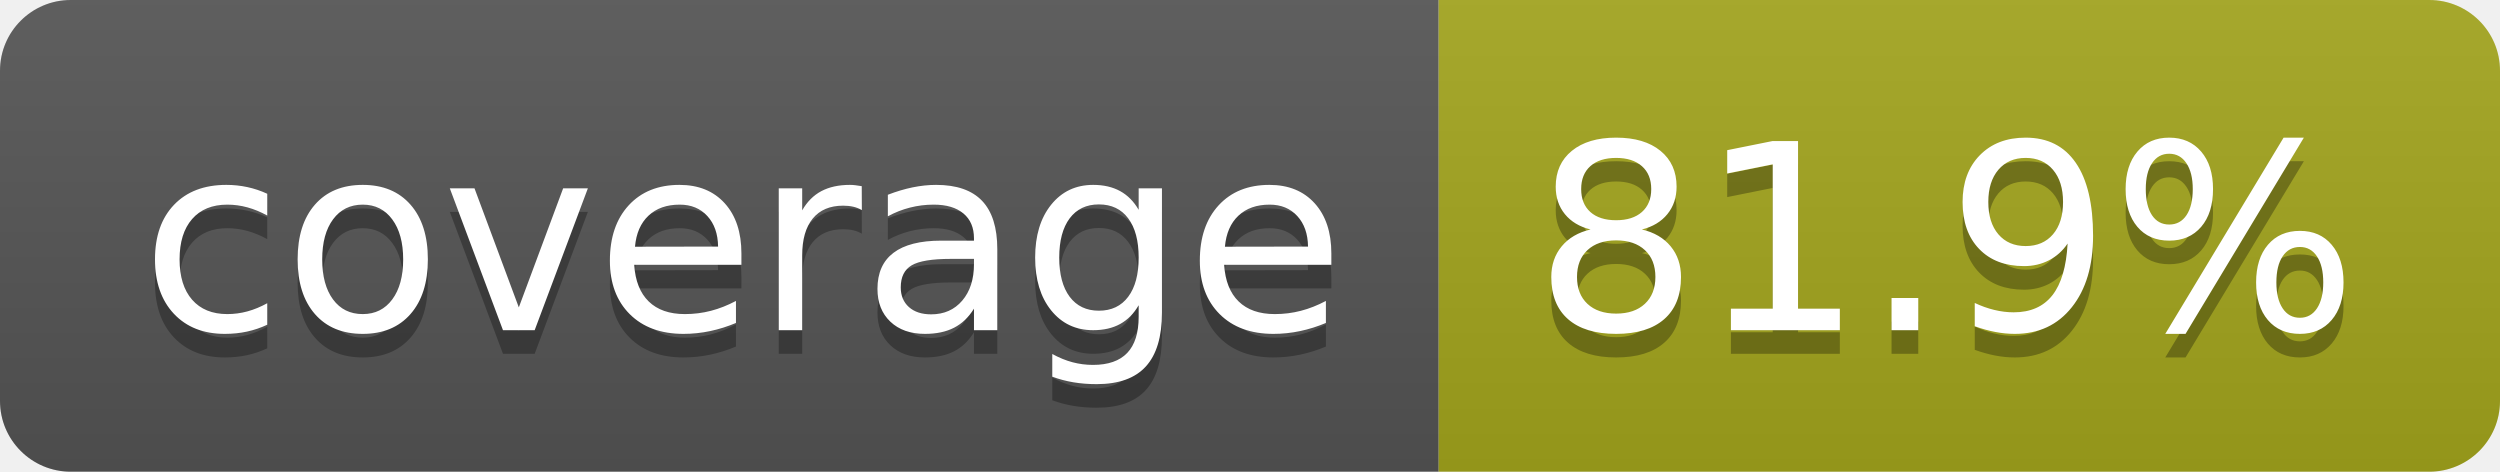
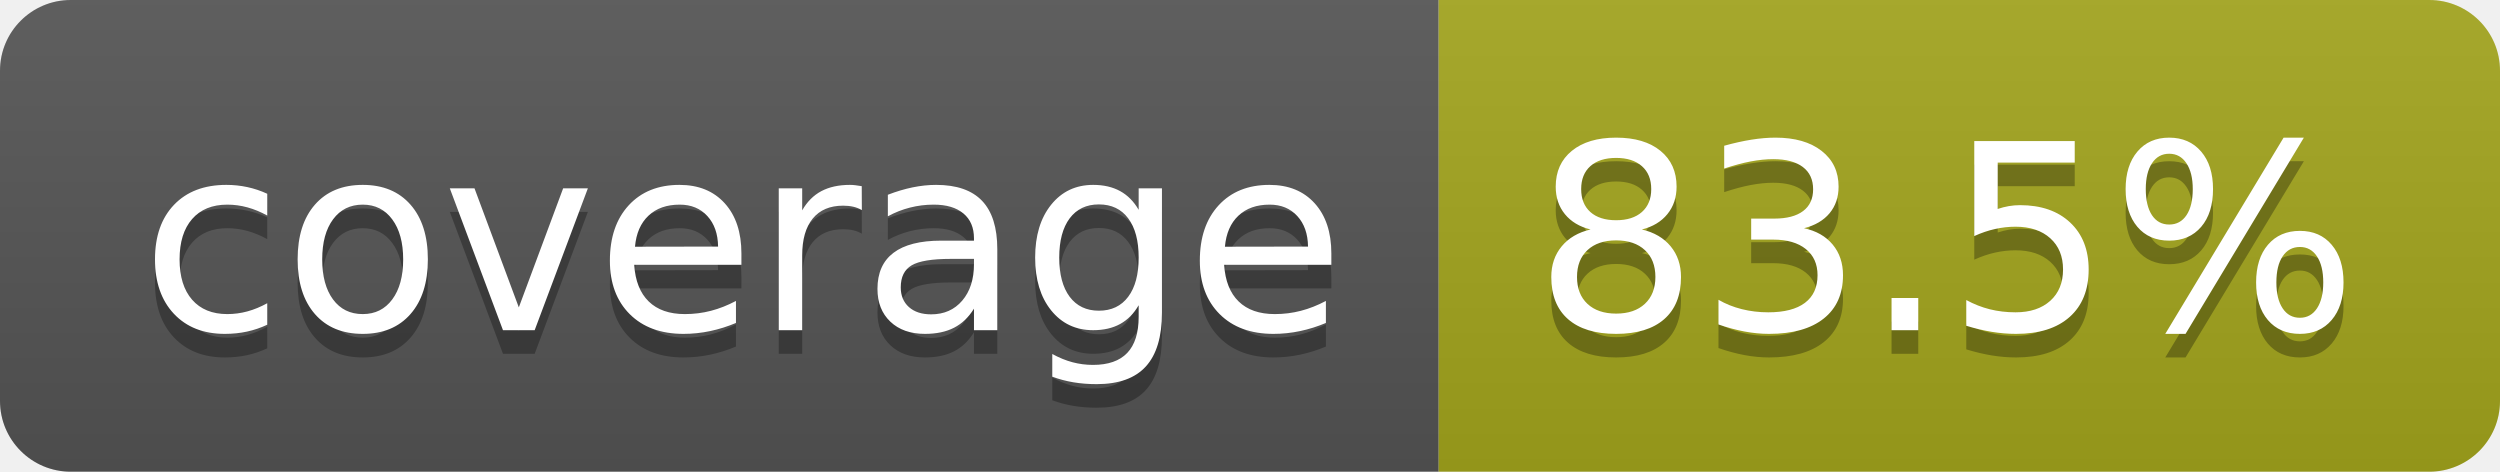
- <svg xmlns="http://www.w3.org/2000/svg" width="106" height="20" role="img" aria-label="coverage: 81.9%">
+ <svg xmlns="http://www.w3.org/2000/svg" width="106" height="20" role="img" aria-label="coverage: 83.5%">
  <linearGradient id="s" x2="0" y2="100%">
    <stop offset="0" stop-color="#bbb" stop-opacity=".1" />
    <stop offset="1" stop-opacity=".1" />
  </linearGradient>
  <clipPath id="r">
    <rect width="106" height="20" rx="3" fill="#fff" />
  </clipPath>
  <g clip-path="url(#r)">
    <rect width="61" height="20" fill="#555" />
    <rect x="61" width="45" height="20" fill="#a4a61d" />
    <rect width="106" height="20" fill="url(#s)" />
  </g>
  <g fill="#fff" text-anchor="middle" font-family="Verdana,Geneva,DejaVu Sans,sans-serif" text-rendering="geometricPrecision" font-size="110">
    <text aria-hidden="true" x="315" y="150" fill="#010101" fill-opacity=".3" transform="scale(.1)" textLength="510">coverage</text>
    <text x="315" y="140" transform="scale(.1)" fill="#fff" textLength="510">coverage</text>
-     <text aria-hidden="true" x="825" y="150" fill="#010101" fill-opacity=".3" transform="scale(.1)" textLength="350">81.9%</text>
-     <text x="825" y="140" transform="scale(.1)" fill="#fff" textLength="350">81.9%</text>
+     <text aria-hidden="true" x="825" y="150" fill="#010101" fill-opacity=".3" transform="scale(.1)" textLength="350">83.5%</text>
+     <text x="825" y="140" transform="scale(.1)" fill="#fff" textLength="350">83.5%</text>
  </g>
</svg>
